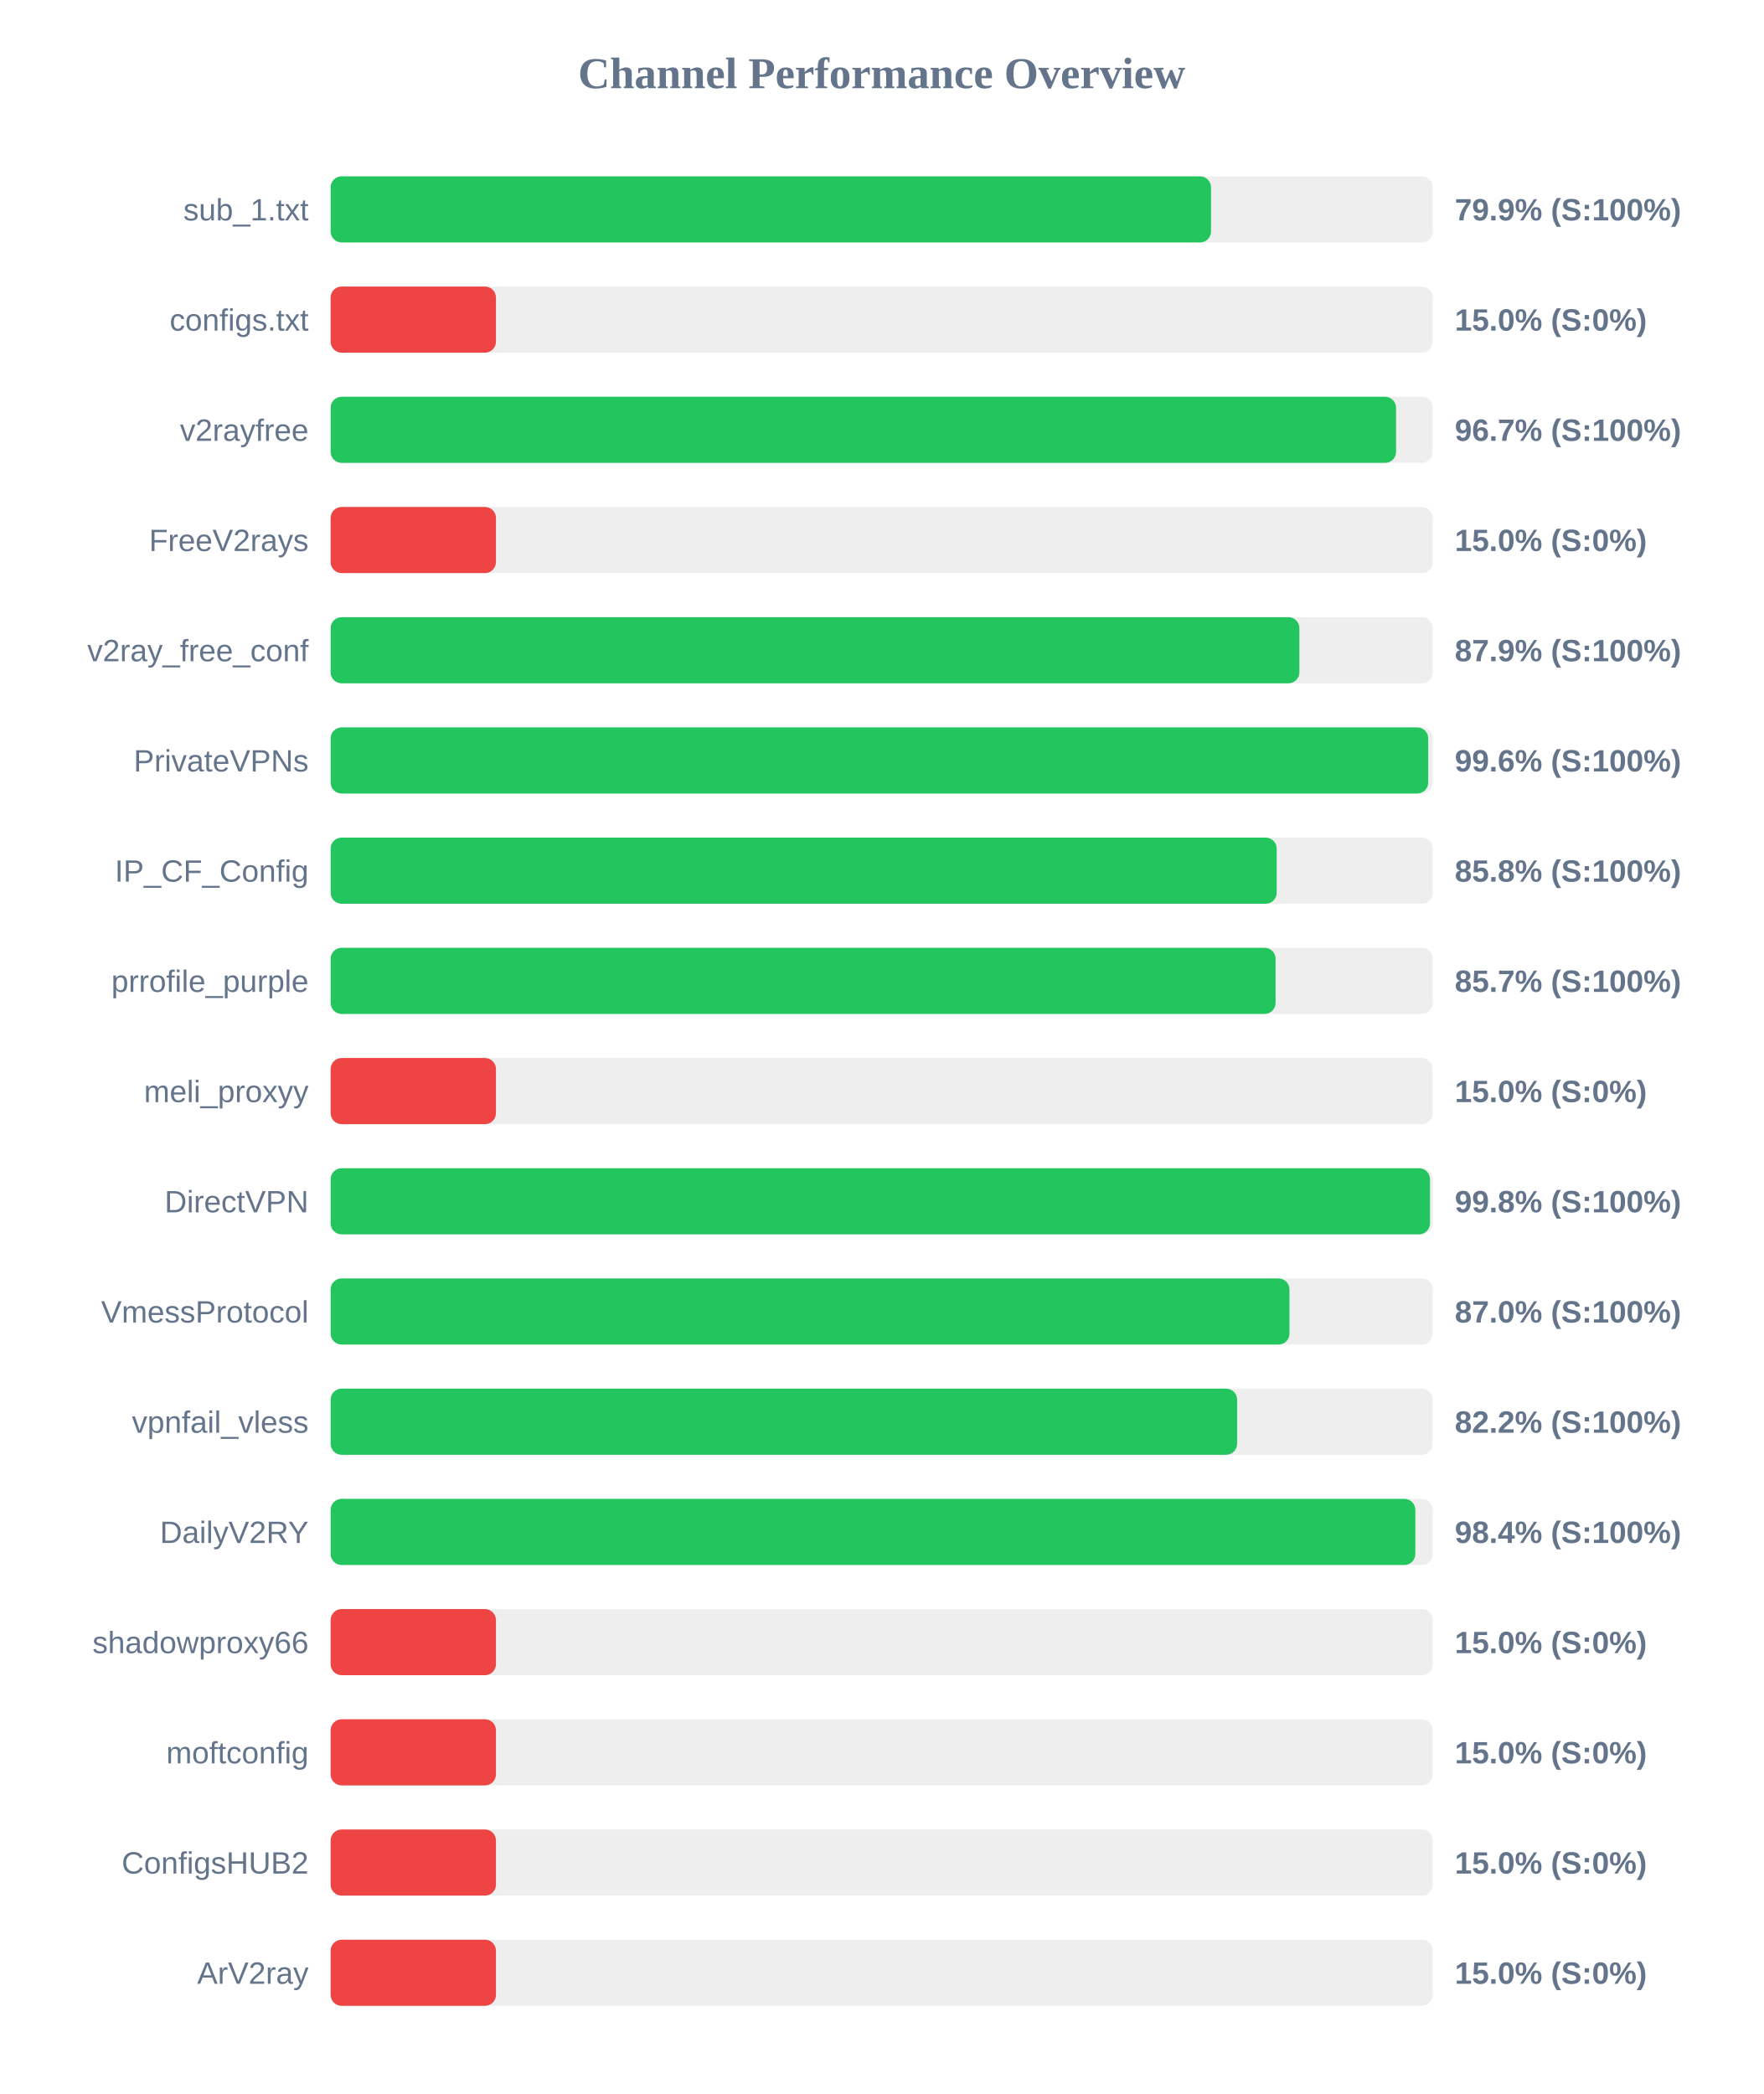
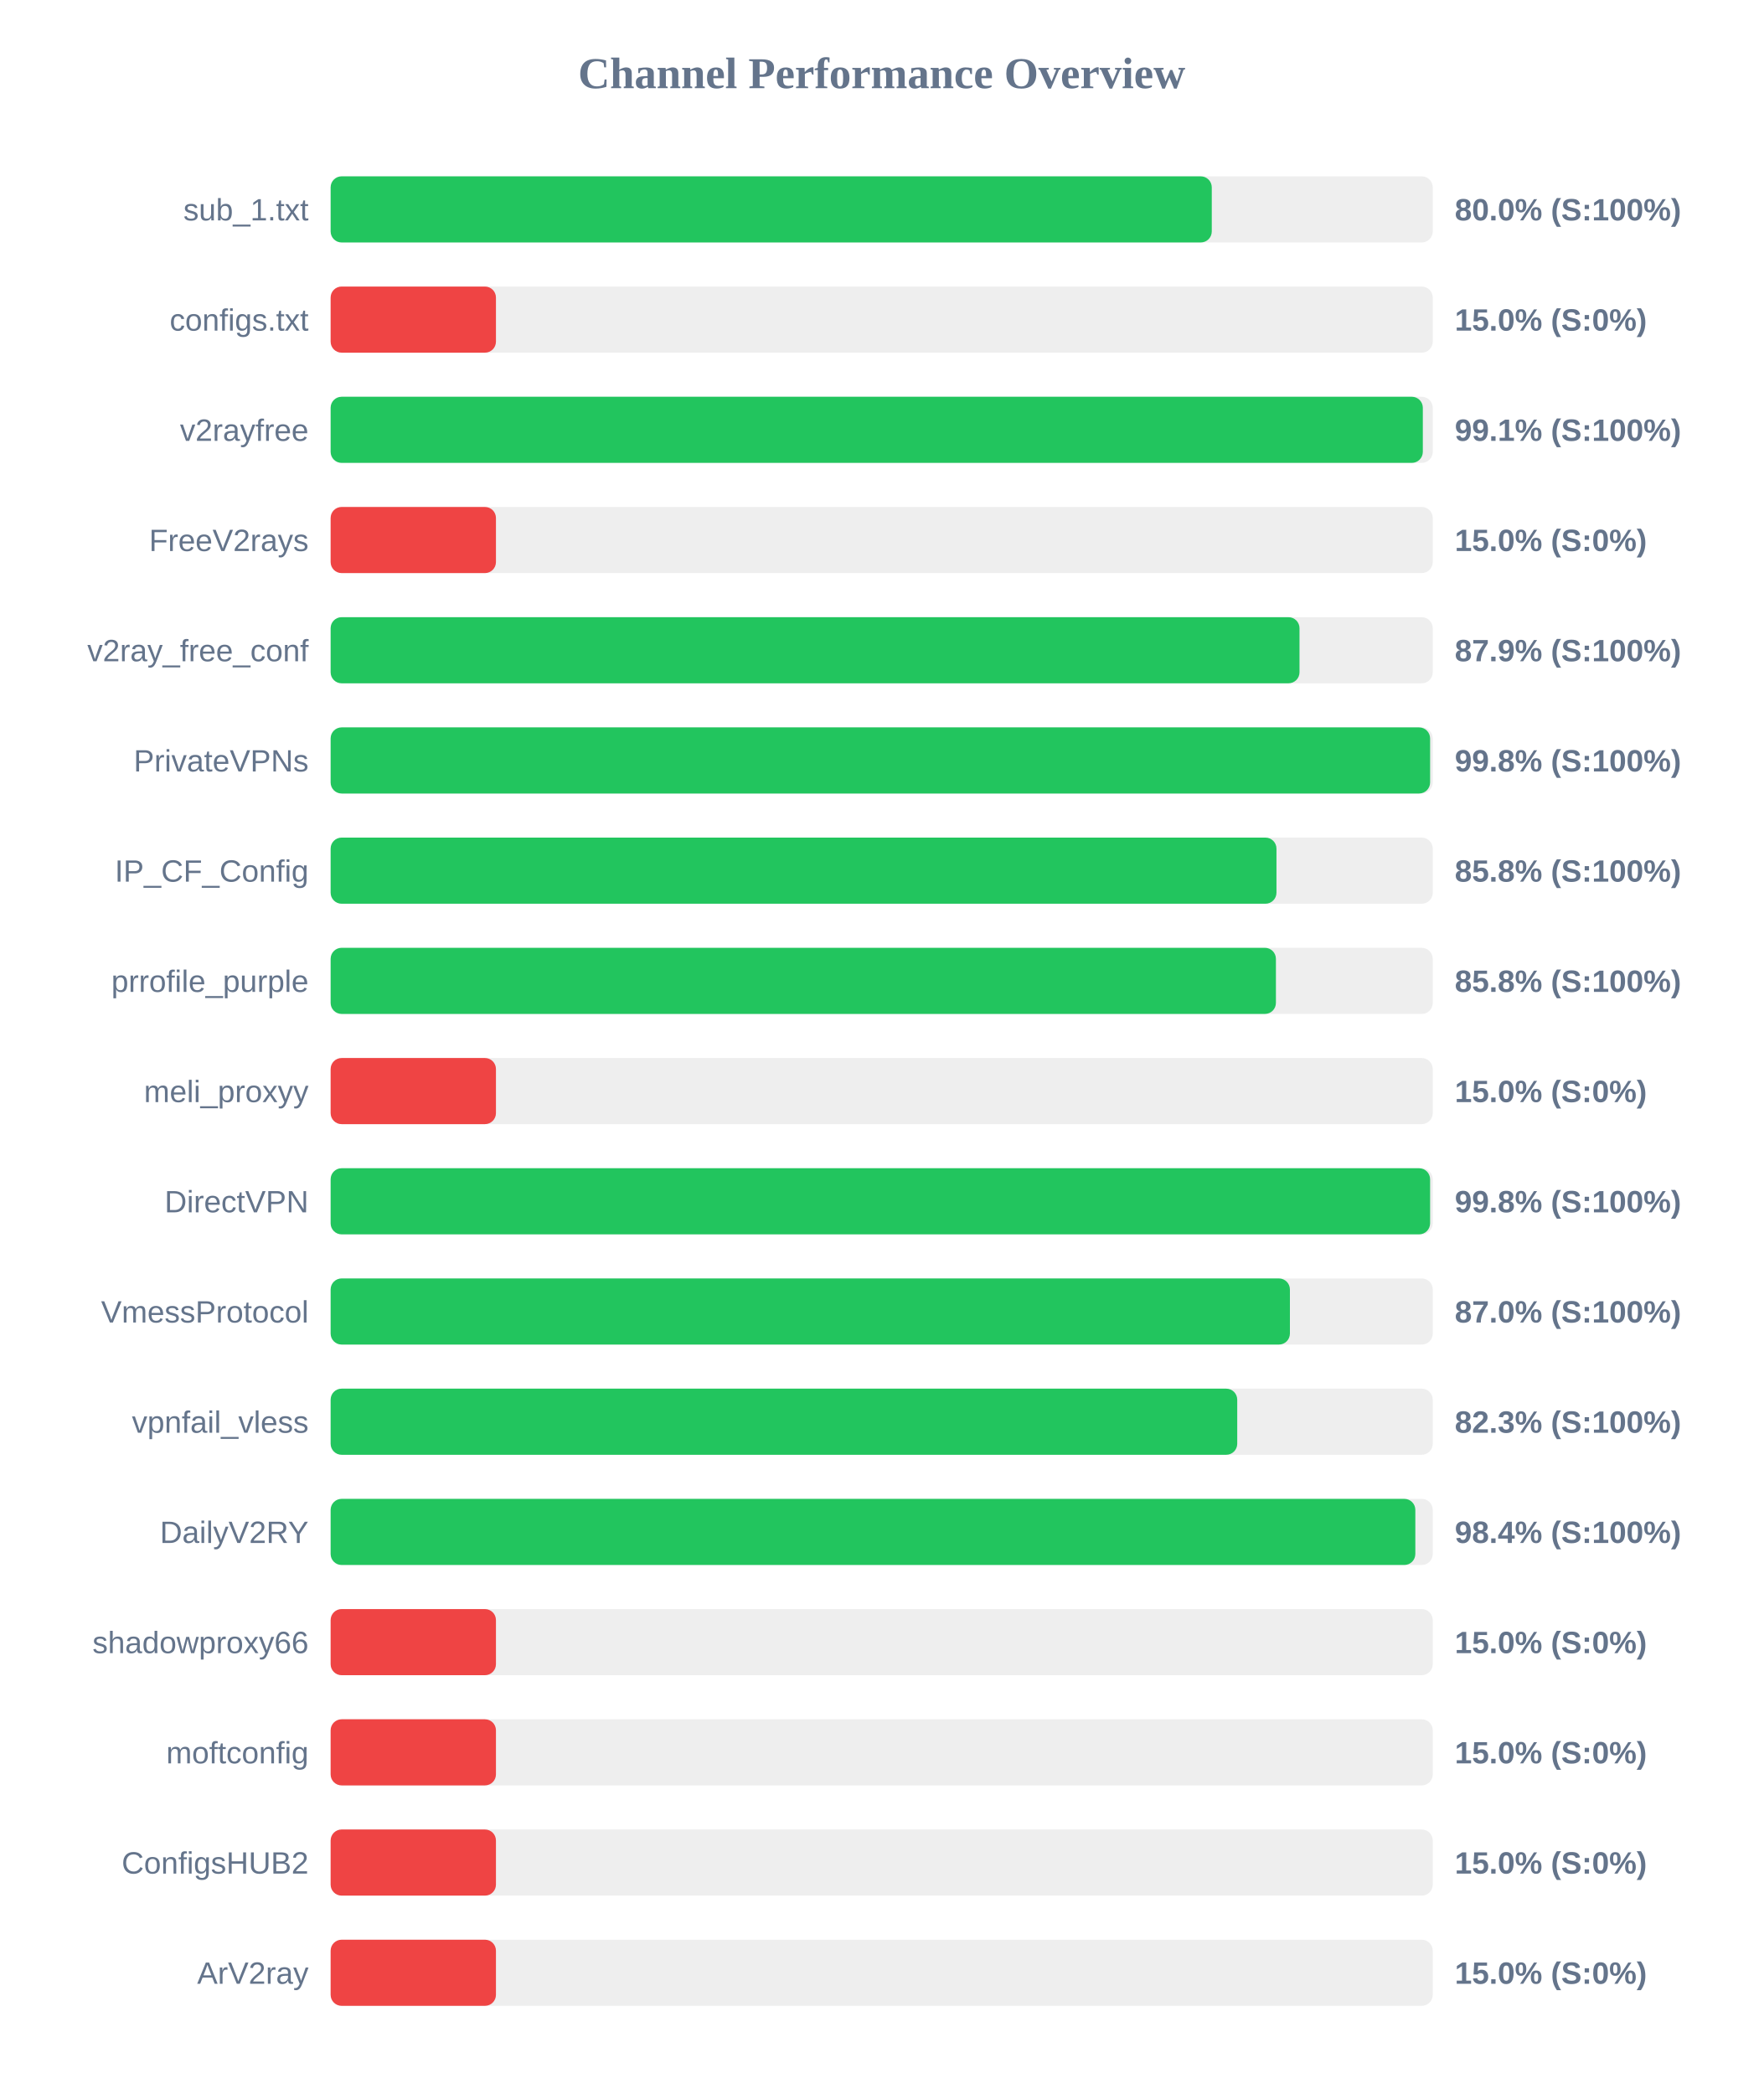
<svg xmlns="http://www.w3.org/2000/svg" width="800" height="950" version="1.1">
  <style>
        .row { font: 14px Arial; fill: #64748b; }
        .score { font: bold 14px Arial; fill: #64748b; }
    </style>
  <text x="400" y="40" text-anchor="middle" font-size="20px" font-weight="bold" fill="#64748b">Channel Performance Overview</text>
  <rect x="150" y="80" width="500" height="30" fill="#eee" rx="5" />
-   <rect x="150" y="80" width="399.4" height="30" fill="#22c55e" rx="5" />
+   <rect x="150" y="80" width="399.75" height="30" fill="#22c55e" rx="5" />
  <text x="140" y="100" text-anchor="end" class="row">sub_1.txt</text>
-   <text x="660" y="100" text-anchor="start" class="score">79.9% (S:100%)</text>
+   <text x="660" y="100" text-anchor="start" class="score">80.0% (S:100%)</text>
  <rect x="150" y="130" width="500" height="30" fill="#eee" rx="5" />
  <rect x="150" y="130" width="75.0" height="30" fill="#ef4444" rx="5" />
  <text x="140" y="150" text-anchor="end" class="row">configs.txt</text>
  <text x="660" y="150" text-anchor="start" class="score">15.0% (S:0%)</text>
  <rect x="150" y="180" width="500" height="30" fill="#eee" rx="5" />
-   <rect x="150" y="180" width="483.35" height="30" fill="#22c55e" rx="5" />
+   <rect x="150" y="180" width="495.5" height="30" fill="#22c55e" rx="5" />
  <text x="140" y="200" text-anchor="end" class="row">v2rayfree</text>
-   <text x="660" y="200" text-anchor="start" class="score">96.7% (S:100%)</text>
+   <text x="660" y="200" text-anchor="start" class="score">99.1% (S:100%)</text>
  <rect x="150" y="230" width="500" height="30" fill="#eee" rx="5" />
  <rect x="150" y="230" width="75.0" height="30" fill="#ef4444" rx="5" />
  <text x="140" y="250" text-anchor="end" class="row">FreeV2rays</text>
  <text x="660" y="250" text-anchor="start" class="score">15.0% (S:0%)</text>
  <rect x="150" y="280" width="500" height="30" fill="#eee" rx="5" />
-   <rect x="150" y="280" width="439.5" height="30" fill="#22c55e" rx="5" />
+   <rect x="150" y="280" width="439.55" height="30" fill="#22c55e" rx="5" />
  <text x="140" y="300" text-anchor="end" class="row">v2ray_free_conf</text>
  <text x="660" y="300" text-anchor="start" class="score">87.9% (S:100%)</text>
  <rect x="150" y="330" width="500" height="30" fill="#eee" rx="5" />
-   <rect x="150" y="330" width="497.95" height="30" fill="#22c55e" rx="5" />
+   <rect x="150" y="330" width="498.8" height="30" fill="#22c55e" rx="5" />
  <text x="140" y="350" text-anchor="end" class="row">PrivateVPNs</text>
-   <text x="660" y="350" text-anchor="start" class="score">99.6% (S:100%)</text>
+   <text x="660" y="350" text-anchor="start" class="score">99.8% (S:100%)</text>
  <rect x="150" y="380" width="500" height="30" fill="#eee" rx="5" />
-   <rect x="150" y="380" width="429.2" height="30" fill="#22c55e" rx="5" />
+   <rect x="150" y="380" width="429.1" height="30" fill="#22c55e" rx="5" />
  <text x="140" y="400" text-anchor="end" class="row">IP_CF_Config</text>
  <text x="660" y="400" text-anchor="start" class="score">85.8% (S:100%)</text>
  <rect x="150" y="430" width="500" height="30" fill="#eee" rx="5" />
-   <rect x="150" y="430" width="428.7" height="30" fill="#22c55e" rx="5" />
+   <rect x="150" y="430" width="428.85" height="30" fill="#22c55e" rx="5" />
  <text x="140" y="450" text-anchor="end" class="row">prrofile_purple</text>
-   <text x="660" y="450" text-anchor="start" class="score">85.7% (S:100%)</text>
+   <text x="660" y="450" text-anchor="start" class="score">85.8% (S:100%)</text>
  <rect x="150" y="480" width="500" height="30" fill="#eee" rx="5" />
  <rect x="150" y="480" width="75.0" height="30" fill="#ef4444" rx="5" />
  <text x="140" y="500" text-anchor="end" class="row">meli_proxyy</text>
  <text x="660" y="500" text-anchor="start" class="score">15.0% (S:0%)</text>
  <rect x="150" y="530" width="500" height="30" fill="#eee" rx="5" />
-   <rect x="150" y="530" width="498.75" height="30" fill="#22c55e" rx="5" />
+   <rect x="150" y="530" width="498.8" height="30" fill="#22c55e" rx="5" />
  <text x="140" y="550" text-anchor="end" class="row">DirectVPN</text>
  <text x="660" y="550" text-anchor="start" class="score">99.8% (S:100%)</text>
  <rect x="150" y="580" width="500" height="30" fill="#eee" rx="5" />
-   <rect x="150" y="580" width="435.0" height="30" fill="#22c55e" rx="5" />
+   <rect x="150" y="580" width="435.2" height="30" fill="#22c55e" rx="5" />
  <text x="140" y="600" text-anchor="end" class="row">VmessProtocol</text>
  <text x="660" y="600" text-anchor="start" class="score">87.0% (S:100%)</text>
  <rect x="150" y="630" width="500" height="30" fill="#eee" rx="5" />
-   <rect x="150" y="630" width="411.25" height="30" fill="#22c55e" rx="5" />
+   <rect x="150" y="630" width="411.3" height="30" fill="#22c55e" rx="5" />
  <text x="140" y="650" text-anchor="end" class="row">vpnfail_vless</text>
-   <text x="660" y="650" text-anchor="start" class="score">82.2% (S:100%)</text>
+   <text x="660" y="650" text-anchor="start" class="score">82.3% (S:100%)</text>
  <rect x="150" y="680" width="500" height="30" fill="#eee" rx="5" />
  <rect x="150" y="680" width="492.1" height="30" fill="#22c55e" rx="5" />
  <text x="140" y="700" text-anchor="end" class="row">DailyV2RY</text>
  <text x="660" y="700" text-anchor="start" class="score">98.4% (S:100%)</text>
  <rect x="150" y="730" width="500" height="30" fill="#eee" rx="5" />
  <rect x="150" y="730" width="75.0" height="30" fill="#ef4444" rx="5" />
  <text x="140" y="750" text-anchor="end" class="row">shadowproxy66</text>
  <text x="660" y="750" text-anchor="start" class="score">15.0% (S:0%)</text>
  <rect x="150" y="780" width="500" height="30" fill="#eee" rx="5" />
  <rect x="150" y="780" width="75.0" height="30" fill="#ef4444" rx="5" />
  <text x="140" y="800" text-anchor="end" class="row">moftconfig</text>
  <text x="660" y="800" text-anchor="start" class="score">15.0% (S:0%)</text>
  <rect x="150" y="830" width="500" height="30" fill="#eee" rx="5" />
  <rect x="150" y="830" width="75.0" height="30" fill="#ef4444" rx="5" />
  <text x="140" y="850" text-anchor="end" class="row">ConfigsHUB2</text>
  <text x="660" y="850" text-anchor="start" class="score">15.0% (S:0%)</text>
  <rect x="150" y="880" width="500" height="30" fill="#eee" rx="5" />
  <rect x="150" y="880" width="75.0" height="30" fill="#ef4444" rx="5" />
  <text x="140" y="900" text-anchor="end" class="row">ArV2ray</text>
  <text x="660" y="900" text-anchor="start" class="score">15.0% (S:0%)</text>
</svg>
